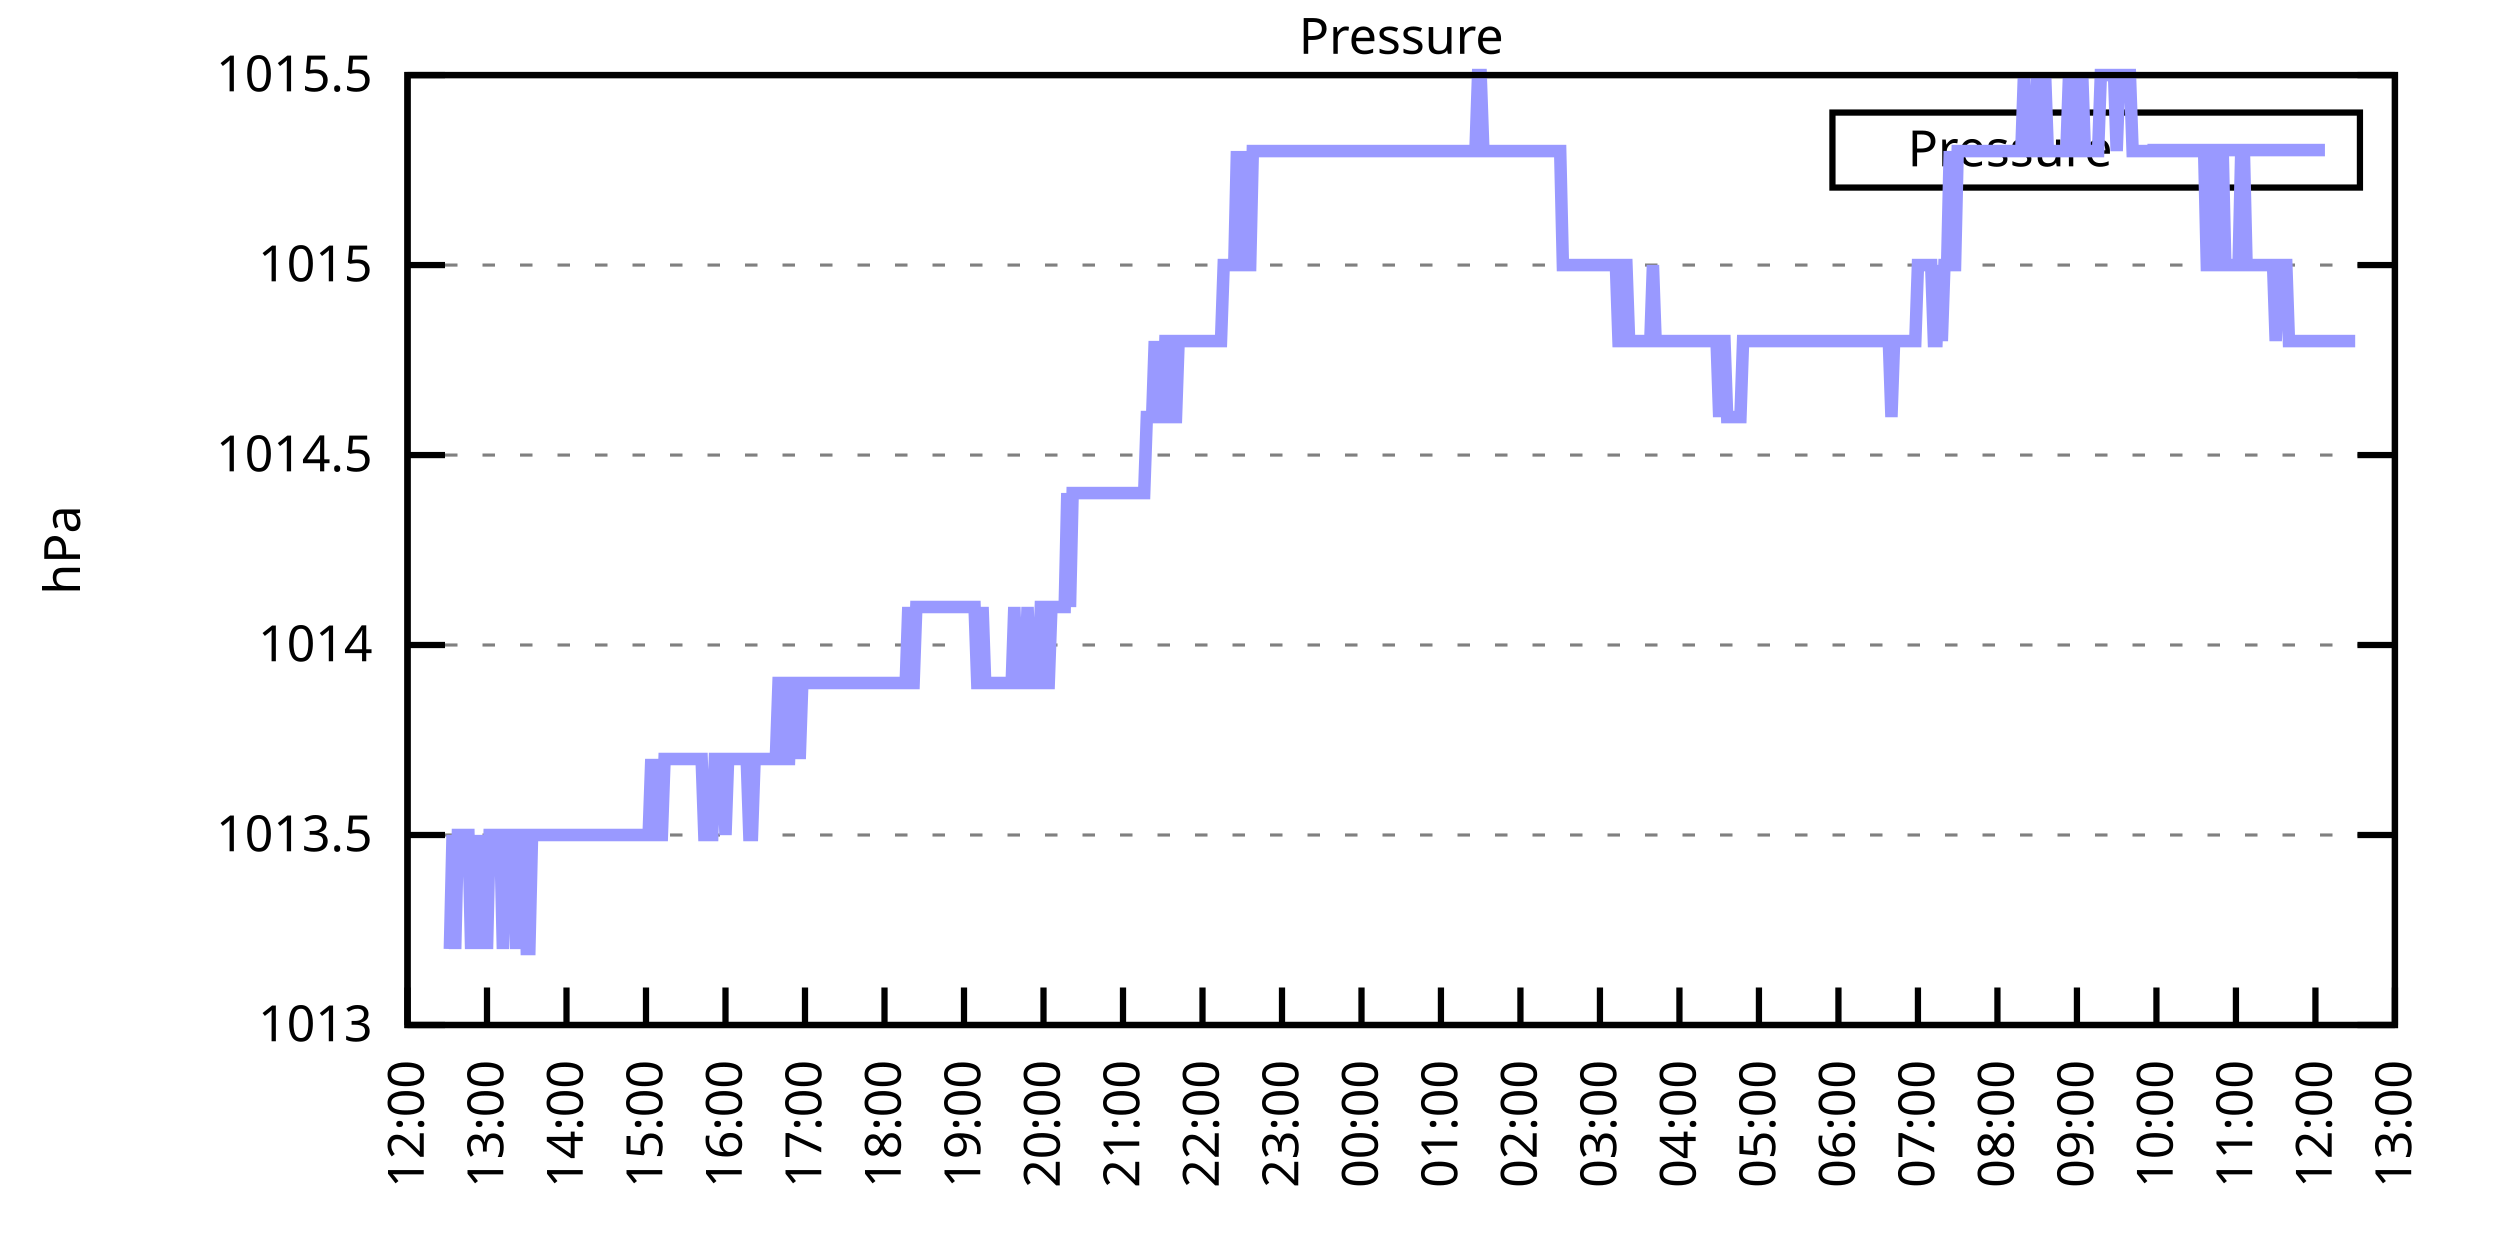
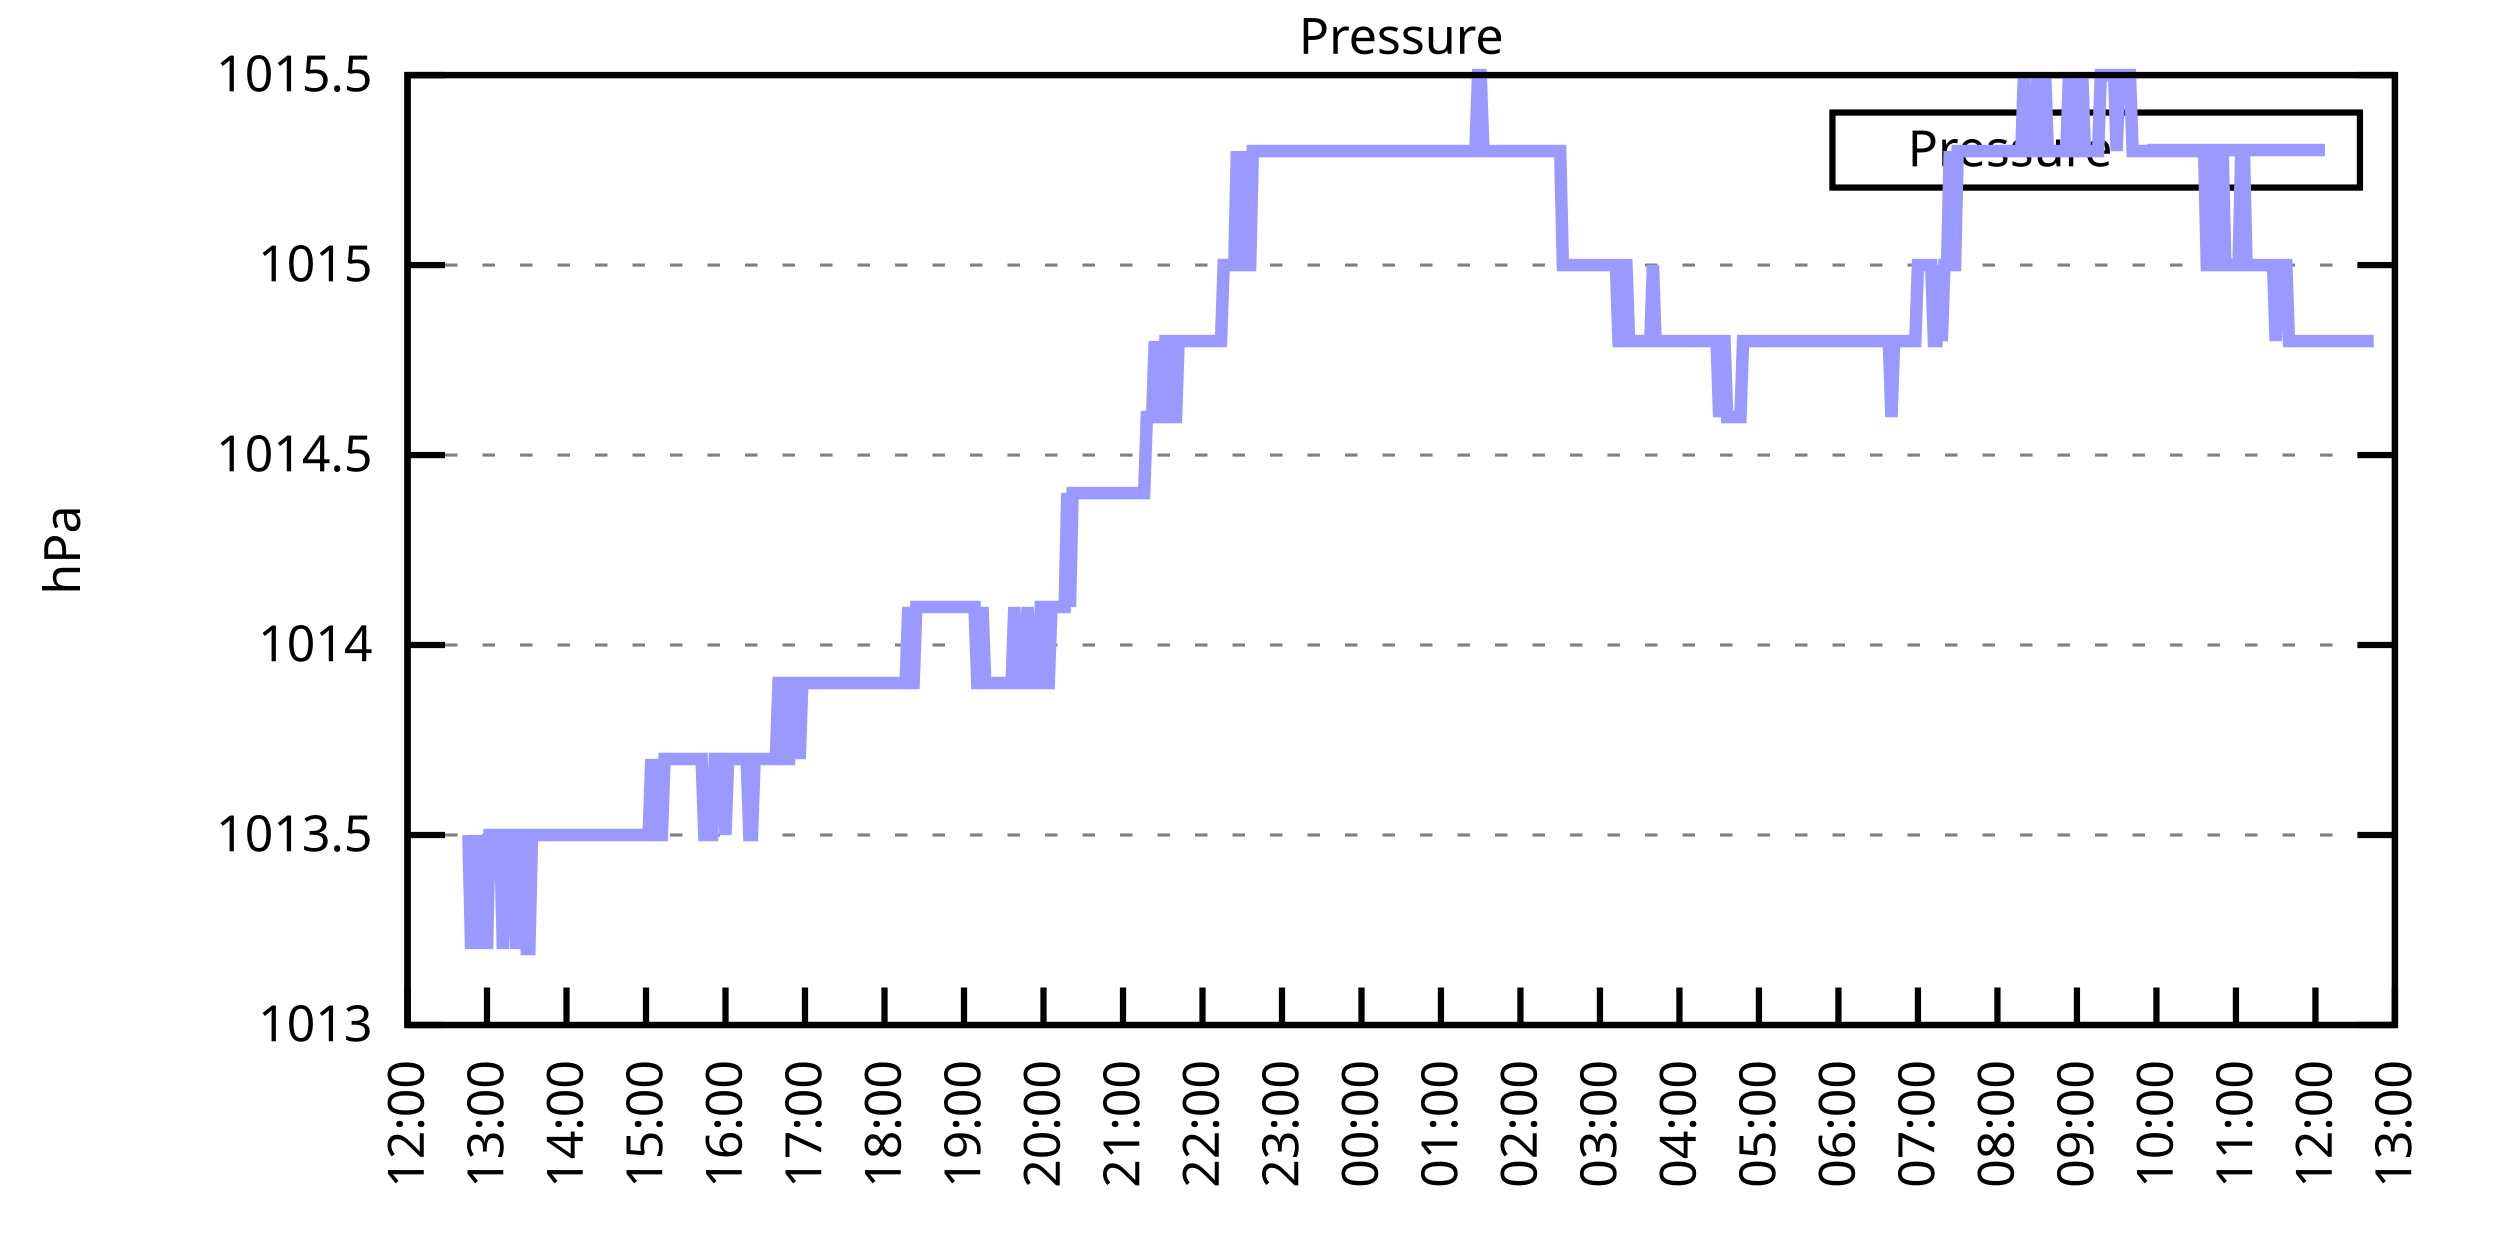
<svg xmlns="http://www.w3.org/2000/svg" xmlns:xlink="http://www.w3.org/1999/xlink" width="400" height="200" viewBox="0 0 400 200">
  <g id="gnuplot_canvas">
    <rect x="0" y="0" width="400" height="200" fill="none" />
    <defs>
      <circle id="gpDot" r="0.5" stroke-width="0.5" stroke="currentColor" />
      <path id="gpPt0" stroke-width="0.333" stroke="currentColor" d="M-1,0 h2 M0,-1 v2" />
      <path id="gpPt1" stroke-width="0.333" stroke="currentColor" d="M-1,-1 L1,1 M1,-1 L-1,1" />
      <path id="gpPt2" stroke-width="0.333" stroke="currentColor" d="M-1,0 L1,0 M0,-1 L0,1 M-1,-1 L1,1 M-1,1 L1,-1" />
      <rect id="gpPt3" stroke-width="0.333" stroke="currentColor" x="-1" y="-1" width="2" height="2" />
      <rect id="gpPt4" stroke-width="0.333" stroke="currentColor" fill="currentColor" x="-1" y="-1" width="2" height="2" />
      <circle id="gpPt5" stroke-width="0.333" stroke="currentColor" cx="0" cy="0" r="1" />
      <use xlink:href="#gpPt5" id="gpPt6" fill="currentColor" stroke="none" />
      <path id="gpPt7" stroke-width="0.333" stroke="currentColor" d="M0,-1.33 L-1.33,0.67 L1.33,0.67 z" />
      <use xlink:href="#gpPt7" id="gpPt8" fill="currentColor" stroke="none" />
      <use xlink:href="#gpPt7" id="gpPt9" stroke="currentColor" transform="rotate(180)" />
      <use xlink:href="#gpPt9" id="gpPt10" fill="currentColor" stroke="none" />
      <use xlink:href="#gpPt3" id="gpPt11" stroke="currentColor" transform="rotate(45)" />
      <use xlink:href="#gpPt11" id="gpPt12" fill="currentColor" stroke="none" />
      <path id="gpPt13" stroke-width="0.333" stroke="currentColor" d="M0,1.330 L1.265,0.411 L0.782,-1.067 L-0.782,-1.076 L-1.265,0.411 z" />
      <use xlink:href="#gpPt13" id="gpPt14" fill="currentColor" stroke="none" />
      <filter id="textbox" filterUnits="objectBoundingBox" x="0" y="0" height="1" width="1">
        <feFlood flood-color="white" flood-opacity="1" result="bgnd" />
        <feComposite in="SourceGraphic" in2="bgnd" operator="atop" />
      </filter>
      <filter id="greybox" filterUnits="objectBoundingBox" x="0" y="0" height="1" width="1">
        <feFlood flood-color="lightgrey" flood-opacity="1" result="grey" />
        <feComposite in="SourceGraphic" in2="grey" operator="atop" />
      </filter>
    </defs>
    <g fill="none" color="white" stroke="currentColor" stroke-width="1.00" stroke-linecap="butt" stroke-linejoin="miter">
</g>
    <g fill="none" color="black" stroke="currentColor" stroke-width="1.00" stroke-linecap="butt" stroke-linejoin="miter">
      <g stroke="none" shape-rendering="crispEdges">
        <polygon fill="rgb(255, 255, 255)" points="65.20,164.00 383.18,164.00 383.18,12.02 65.20,12.02 " />
      </g>
    </g>
    <g fill="none" color="black" stroke="currentColor" stroke-width="1.00" stroke-linecap="butt" stroke-linejoin="miter">
</g>
    <g fill="none" color="black" stroke="black" stroke-width="0.50" stroke-linecap="butt" stroke-linejoin="miter">
</g>
    <g fill="none" color="gray" stroke="currentColor" stroke-width="0.50" stroke-linecap="butt" stroke-linejoin="miter">
      <path stroke="gray" stroke-dasharray="2,4" class="gridline" d="M65.20,164.00 L383.19,164.00  " />
    </g>
    <g fill="none" color="gray" stroke="gray" stroke-width="1.00" stroke-linecap="butt" stroke-linejoin="miter">
</g>
    <g fill="none" color="black" stroke="currentColor" stroke-width="1.00" stroke-linecap="butt" stroke-linejoin="miter">
      <path stroke="black" d="M65.20,164.00 L71.20,164.00 M383.19,164.00 L377.19,164.00  " />
      <g transform="translate(59.60,166.60)" stroke="none" fill="black" font-family="Sans" font-size="8.00" text-anchor="end">
        <text>
          <tspan font-family="Sans"> 1013</tspan>
        </text>
      </g>
    </g>
    <g fill="none" color="black" stroke="currentColor" stroke-width="1.00" stroke-linecap="butt" stroke-linejoin="miter">
</g>
    <g fill="none" color="black" stroke="black" stroke-width="0.50" stroke-linecap="butt" stroke-linejoin="miter">
</g>
    <g fill="none" color="gray" stroke="currentColor" stroke-width="0.50" stroke-linecap="butt" stroke-linejoin="miter">
      <path stroke="gray" stroke-dasharray="2,4" class="gridline" d="M65.20,133.60 L383.19,133.60  " />
    </g>
    <g fill="none" color="gray" stroke="gray" stroke-width="1.00" stroke-linecap="butt" stroke-linejoin="miter">
</g>
    <g fill="none" color="black" stroke="currentColor" stroke-width="1.00" stroke-linecap="butt" stroke-linejoin="miter">
      <path stroke="black" d="M65.20,133.60 L71.20,133.60 M383.19,133.60 L377.19,133.60  " />
      <g transform="translate(59.60,136.20)" stroke="none" fill="black" font-family="Sans" font-size="8.00" text-anchor="end">
        <text>
          <tspan font-family="Sans"> 1013.5</tspan>
        </text>
      </g>
    </g>
    <g fill="none" color="black" stroke="currentColor" stroke-width="1.00" stroke-linecap="butt" stroke-linejoin="miter">
</g>
    <g fill="none" color="black" stroke="black" stroke-width="0.50" stroke-linecap="butt" stroke-linejoin="miter">
</g>
    <g fill="none" color="gray" stroke="currentColor" stroke-width="0.50" stroke-linecap="butt" stroke-linejoin="miter">
      <path stroke="gray" stroke-dasharray="2,4" class="gridline" d="M65.20,103.20 L383.19,103.20  " />
    </g>
    <g fill="none" color="gray" stroke="gray" stroke-width="1.00" stroke-linecap="butt" stroke-linejoin="miter">
</g>
    <g fill="none" color="black" stroke="currentColor" stroke-width="1.00" stroke-linecap="butt" stroke-linejoin="miter">
      <path stroke="black" d="M65.20,103.20 L71.20,103.20 M383.19,103.20 L377.19,103.20  " />
      <g transform="translate(59.60,105.80)" stroke="none" fill="black" font-family="Sans" font-size="8.00" text-anchor="end">
        <text>
          <tspan font-family="Sans"> 1014</tspan>
        </text>
      </g>
    </g>
    <g fill="none" color="black" stroke="currentColor" stroke-width="1.00" stroke-linecap="butt" stroke-linejoin="miter">
</g>
    <g fill="none" color="black" stroke="black" stroke-width="0.50" stroke-linecap="butt" stroke-linejoin="miter">
</g>
    <g fill="none" color="gray" stroke="currentColor" stroke-width="0.50" stroke-linecap="butt" stroke-linejoin="miter">
      <path stroke="gray" stroke-dasharray="2,4" class="gridline" d="M65.20,72.81 L383.19,72.81  " />
    </g>
    <g fill="none" color="gray" stroke="gray" stroke-width="1.00" stroke-linecap="butt" stroke-linejoin="miter">
</g>
    <g fill="none" color="black" stroke="currentColor" stroke-width="1.00" stroke-linecap="butt" stroke-linejoin="miter">
      <path stroke="black" d="M65.20,72.81 L71.20,72.81 M383.19,72.81 L377.19,72.81  " />
      <g transform="translate(59.60,75.41)" stroke="none" fill="black" font-family="Sans" font-size="8.00" text-anchor="end">
        <text>
          <tspan font-family="Sans"> 1014.5</tspan>
        </text>
      </g>
    </g>
    <g fill="none" color="black" stroke="currentColor" stroke-width="1.00" stroke-linecap="butt" stroke-linejoin="miter">
</g>
    <g fill="none" color="black" stroke="black" stroke-width="0.50" stroke-linecap="butt" stroke-linejoin="miter">
</g>
    <g fill="none" color="gray" stroke="currentColor" stroke-width="0.50" stroke-linecap="butt" stroke-linejoin="miter">
      <path stroke="gray" stroke-dasharray="2,4" class="gridline" d="M65.20,42.41 L383.19,42.41  " />
    </g>
    <g fill="none" color="gray" stroke="gray" stroke-width="1.00" stroke-linecap="butt" stroke-linejoin="miter">
</g>
    <g fill="none" color="black" stroke="currentColor" stroke-width="1.00" stroke-linecap="butt" stroke-linejoin="miter">
      <path stroke="black" d="M65.20,42.41 L71.20,42.41 M383.19,42.41 L377.19,42.41  " />
      <g transform="translate(59.60,45.01)" stroke="none" fill="black" font-family="Sans" font-size="8.00" text-anchor="end">
        <text>
          <tspan font-family="Sans"> 1015</tspan>
        </text>
      </g>
    </g>
    <g fill="none" color="black" stroke="currentColor" stroke-width="1.00" stroke-linecap="butt" stroke-linejoin="miter">
</g>
    <g fill="none" color="black" stroke="black" stroke-width="0.50" stroke-linecap="butt" stroke-linejoin="miter">
</g>
    <g fill="none" color="gray" stroke="currentColor" stroke-width="0.50" stroke-linecap="butt" stroke-linejoin="miter">
      <path stroke="gray" stroke-dasharray="2,4" class="gridline" d="M65.20,12.01 L383.19,12.01  " />
    </g>
    <g fill="none" color="gray" stroke="gray" stroke-width="1.00" stroke-linecap="butt" stroke-linejoin="miter">
</g>
    <g fill="none" color="black" stroke="currentColor" stroke-width="1.00" stroke-linecap="butt" stroke-linejoin="miter">
      <path stroke="black" d="M65.20,12.01 L71.20,12.01 M383.19,12.01 L377.19,12.01  " />
      <g transform="translate(59.60,14.61)" stroke="none" fill="black" font-family="Sans" font-size="8.00" text-anchor="end">
        <text>
          <tspan font-family="Sans"> 1015.5</tspan>
        </text>
      </g>
    </g>
    <g fill="none" color="black" stroke="currentColor" stroke-width="1.00" stroke-linecap="butt" stroke-linejoin="miter">
      <path stroke="black" d="M65.20,164.00 L65.20,158.00  " />
      <g transform="translate(67.80,169.60) rotate(270.00)" stroke="none" fill="black" font-family="Sans" font-size="8.00" text-anchor="end">
        <text>
          <tspan font-family="Sans">12:00</tspan>
        </text>
      </g>
    </g>
    <g fill="none" color="black" stroke="currentColor" stroke-width="1.00" stroke-linecap="butt" stroke-linejoin="miter">
      <path stroke="black" d="M77.92,164.00 L77.92,158.00  " />
      <g transform="translate(80.52,169.60) rotate(270.00)" stroke="none" fill="black" font-family="Sans" font-size="8.00" text-anchor="end">
        <text>
          <tspan font-family="Sans">13:00</tspan>
        </text>
      </g>
    </g>
    <g fill="none" color="black" stroke="currentColor" stroke-width="1.00" stroke-linecap="butt" stroke-linejoin="miter">
      <path stroke="black" d="M90.64,164.00 L90.64,158.00  " />
      <g transform="translate(93.24,169.60) rotate(270.00)" stroke="none" fill="black" font-family="Sans" font-size="8.00" text-anchor="end">
        <text>
          <tspan font-family="Sans">14:00</tspan>
        </text>
      </g>
    </g>
    <g fill="none" color="black" stroke="currentColor" stroke-width="1.00" stroke-linecap="butt" stroke-linejoin="miter">
      <path stroke="black" d="M103.36,164.00 L103.36,158.00  " />
      <g transform="translate(105.96,169.60) rotate(270.00)" stroke="none" fill="black" font-family="Sans" font-size="8.00" text-anchor="end">
        <text>
          <tspan font-family="Sans">15:00</tspan>
        </text>
      </g>
    </g>
    <g fill="none" color="black" stroke="currentColor" stroke-width="1.00" stroke-linecap="butt" stroke-linejoin="miter">
      <path stroke="black" d="M116.08,164.00 L116.08,158.00  " />
      <g transform="translate(118.68,169.60) rotate(270.00)" stroke="none" fill="black" font-family="Sans" font-size="8.00" text-anchor="end">
        <text>
          <tspan font-family="Sans">16:00</tspan>
        </text>
      </g>
    </g>
    <g fill="none" color="black" stroke="currentColor" stroke-width="1.00" stroke-linecap="butt" stroke-linejoin="miter">
      <path stroke="black" d="M128.80,164.00 L128.80,158.00  " />
      <g transform="translate(131.40,169.60) rotate(270.00)" stroke="none" fill="black" font-family="Sans" font-size="8.00" text-anchor="end">
        <text>
          <tspan font-family="Sans">17:00</tspan>
        </text>
      </g>
    </g>
    <g fill="none" color="black" stroke="currentColor" stroke-width="1.00" stroke-linecap="butt" stroke-linejoin="miter">
      <path stroke="black" d="M141.52,164.00 L141.52,158.00  " />
      <g transform="translate(144.12,169.60) rotate(270.00)" stroke="none" fill="black" font-family="Sans" font-size="8.00" text-anchor="end">
        <text>
          <tspan font-family="Sans">18:00</tspan>
        </text>
      </g>
    </g>
    <g fill="none" color="black" stroke="currentColor" stroke-width="1.00" stroke-linecap="butt" stroke-linejoin="miter">
      <path stroke="black" d="M154.24,164.00 L154.24,158.00  " />
      <g transform="translate(156.84,169.60) rotate(270.00)" stroke="none" fill="black" font-family="Sans" font-size="8.00" text-anchor="end">
        <text>
          <tspan font-family="Sans">19:00</tspan>
        </text>
      </g>
    </g>
    <g fill="none" color="black" stroke="currentColor" stroke-width="1.00" stroke-linecap="butt" stroke-linejoin="miter">
      <path stroke="black" d="M166.96,164.00 L166.96,158.00  " />
      <g transform="translate(169.56,169.60) rotate(270.00)" stroke="none" fill="black" font-family="Sans" font-size="8.00" text-anchor="end">
        <text>
          <tspan font-family="Sans">20:00</tspan>
        </text>
      </g>
    </g>
    <g fill="none" color="black" stroke="currentColor" stroke-width="1.00" stroke-linecap="butt" stroke-linejoin="miter">
      <path stroke="black" d="M179.68,164.00 L179.68,158.00  " />
      <g transform="translate(182.28,169.60) rotate(270.00)" stroke="none" fill="black" font-family="Sans" font-size="8.00" text-anchor="end">
        <text>
          <tspan font-family="Sans">21:00</tspan>
        </text>
      </g>
    </g>
    <g fill="none" color="black" stroke="currentColor" stroke-width="1.00" stroke-linecap="butt" stroke-linejoin="miter">
      <path stroke="black" d="M192.40,164.00 L192.40,158.00  " />
      <g transform="translate(195.00,169.60) rotate(270.00)" stroke="none" fill="black" font-family="Sans" font-size="8.00" text-anchor="end">
        <text>
          <tspan font-family="Sans">22:00</tspan>
        </text>
      </g>
    </g>
    <g fill="none" color="black" stroke="currentColor" stroke-width="1.00" stroke-linecap="butt" stroke-linejoin="miter">
      <path stroke="black" d="M205.12,164.00 L205.12,158.00  " />
      <g transform="translate(207.72,169.60) rotate(270.00)" stroke="none" fill="black" font-family="Sans" font-size="8.00" text-anchor="end">
        <text>
          <tspan font-family="Sans">23:00</tspan>
        </text>
      </g>
    </g>
    <g fill="none" color="black" stroke="currentColor" stroke-width="1.00" stroke-linecap="butt" stroke-linejoin="miter">
      <path stroke="black" d="M217.84,164.00 L217.84,158.00  " />
      <g transform="translate(220.44,169.60) rotate(270.00)" stroke="none" fill="black" font-family="Sans" font-size="8.00" text-anchor="end">
        <text>
          <tspan font-family="Sans">00:00</tspan>
        </text>
      </g>
    </g>
    <g fill="none" color="black" stroke="currentColor" stroke-width="1.00" stroke-linecap="butt" stroke-linejoin="miter">
      <path stroke="black" d="M230.55,164.00 L230.55,158.00  " />
      <g transform="translate(233.15,169.60) rotate(270.00)" stroke="none" fill="black" font-family="Sans" font-size="8.00" text-anchor="end">
        <text>
          <tspan font-family="Sans">01:00</tspan>
        </text>
      </g>
    </g>
    <g fill="none" color="black" stroke="currentColor" stroke-width="1.00" stroke-linecap="butt" stroke-linejoin="miter">
      <path stroke="black" d="M243.27,164.00 L243.27,158.00  " />
      <g transform="translate(245.87,169.60) rotate(270.00)" stroke="none" fill="black" font-family="Sans" font-size="8.00" text-anchor="end">
        <text>
          <tspan font-family="Sans">02:00</tspan>
        </text>
      </g>
    </g>
    <g fill="none" color="black" stroke="currentColor" stroke-width="1.00" stroke-linecap="butt" stroke-linejoin="miter">
      <path stroke="black" d="M255.99,164.00 L255.99,158.00  " />
      <g transform="translate(258.59,169.60) rotate(270.00)" stroke="none" fill="black" font-family="Sans" font-size="8.00" text-anchor="end">
        <text>
          <tspan font-family="Sans">03:00</tspan>
        </text>
      </g>
    </g>
    <g fill="none" color="black" stroke="currentColor" stroke-width="1.00" stroke-linecap="butt" stroke-linejoin="miter">
      <path stroke="black" d="M268.71,164.00 L268.71,158.00  " />
      <g transform="translate(271.31,169.60) rotate(270.00)" stroke="none" fill="black" font-family="Sans" font-size="8.00" text-anchor="end">
        <text>
          <tspan font-family="Sans">04:00</tspan>
        </text>
      </g>
    </g>
    <g fill="none" color="black" stroke="currentColor" stroke-width="1.00" stroke-linecap="butt" stroke-linejoin="miter">
      <path stroke="black" d="M281.43,164.00 L281.43,158.00  " />
      <g transform="translate(284.03,169.60) rotate(270.00)" stroke="none" fill="black" font-family="Sans" font-size="8.00" text-anchor="end">
        <text>
          <tspan font-family="Sans">05:00</tspan>
        </text>
      </g>
    </g>
    <g fill="none" color="black" stroke="currentColor" stroke-width="1.00" stroke-linecap="butt" stroke-linejoin="miter">
      <path stroke="black" d="M294.15,164.00 L294.15,158.00  " />
      <g transform="translate(296.75,169.60) rotate(270.00)" stroke="none" fill="black" font-family="Sans" font-size="8.00" text-anchor="end">
        <text>
          <tspan font-family="Sans">06:00</tspan>
        </text>
      </g>
    </g>
    <g fill="none" color="black" stroke="currentColor" stroke-width="1.00" stroke-linecap="butt" stroke-linejoin="miter">
      <path stroke="black" d="M306.87,164.00 L306.87,158.00  " />
      <g transform="translate(309.47,169.60) rotate(270.00)" stroke="none" fill="black" font-family="Sans" font-size="8.00" text-anchor="end">
        <text>
          <tspan font-family="Sans">07:00</tspan>
        </text>
      </g>
    </g>
    <g fill="none" color="black" stroke="currentColor" stroke-width="1.00" stroke-linecap="butt" stroke-linejoin="miter">
      <path stroke="black" d="M319.59,164.00 L319.59,158.00  " />
      <g transform="translate(322.19,169.60) rotate(270.00)" stroke="none" fill="black" font-family="Sans" font-size="8.00" text-anchor="end">
        <text>
          <tspan font-family="Sans">08:00</tspan>
        </text>
      </g>
    </g>
    <g fill="none" color="black" stroke="currentColor" stroke-width="1.00" stroke-linecap="butt" stroke-linejoin="miter">
      <path stroke="black" d="M332.31,164.00 L332.31,158.00  " />
      <g transform="translate(334.91,169.60) rotate(270.00)" stroke="none" fill="black" font-family="Sans" font-size="8.00" text-anchor="end">
        <text>
          <tspan font-family="Sans">09:00</tspan>
        </text>
      </g>
    </g>
    <g fill="none" color="black" stroke="currentColor" stroke-width="1.00" stroke-linecap="butt" stroke-linejoin="miter">
      <path stroke="black" d="M345.03,164.00 L345.03,158.00  " />
      <g transform="translate(347.63,169.60) rotate(270.00)" stroke="none" fill="black" font-family="Sans" font-size="8.00" text-anchor="end">
        <text>
          <tspan font-family="Sans">10:00</tspan>
        </text>
      </g>
    </g>
    <g fill="none" color="black" stroke="currentColor" stroke-width="1.00" stroke-linecap="butt" stroke-linejoin="miter">
      <path stroke="black" d="M357.75,164.00 L357.75,158.00  " />
      <g transform="translate(360.35,169.60) rotate(270.00)" stroke="none" fill="black" font-family="Sans" font-size="8.00" text-anchor="end">
        <text>
          <tspan font-family="Sans">11:00</tspan>
        </text>
      </g>
    </g>
    <g fill="none" color="black" stroke="currentColor" stroke-width="1.00" stroke-linecap="butt" stroke-linejoin="miter">
      <path stroke="black" d="M370.47,164.00 L370.47,158.00  " />
      <g transform="translate(373.07,169.60) rotate(270.00)" stroke="none" fill="black" font-family="Sans" font-size="8.00" text-anchor="end">
        <text>
          <tspan font-family="Sans">12:00</tspan>
        </text>
      </g>
    </g>
    <g fill="none" color="black" stroke="currentColor" stroke-width="1.00" stroke-linecap="butt" stroke-linejoin="miter">
      <path stroke="black" d="M383.19,164.00 L383.19,158.00  " />
      <g transform="translate(385.79,169.60) rotate(270.00)" stroke="none" fill="black" font-family="Sans" font-size="8.00" text-anchor="end">
        <text>
          <tspan font-family="Sans">13:00</tspan>
        </text>
      </g>
    </g>
    <g fill="none" color="black" stroke="currentColor" stroke-width="1.00" stroke-linecap="butt" stroke-linejoin="miter">
</g>
    <g fill="none" color="black" stroke="currentColor" stroke-width="1.00" stroke-linecap="butt" stroke-linejoin="miter">
      <path stroke="black" d="M65.20,12.01 L65.20,164.00 L383.19,164.00 L383.19,12.01 L65.20,12.01 Z  " />
    </g>
    <g fill="none" color="black" stroke="currentColor" stroke-width="1.00" stroke-linecap="butt" stroke-linejoin="miter">
</g>
    <g fill="none" color="black" stroke="currentColor" stroke-width="1.00" stroke-linecap="butt" stroke-linejoin="miter">
      <path stroke="black" d="M293.19,30.01 L293.19,18.01 L377.59,18.01 L377.59,30.01 L293.19,30.01 Z  " />
    </g>
    <g id="Pressure_plot_1">
      <g fill="none" color="white" stroke="black" stroke-width="2.00" stroke-linecap="butt" stroke-linejoin="miter">
</g>
      <g fill="none" color="black" stroke="currentColor" stroke-width="2.00" stroke-linecap="butt" stroke-linejoin="miter">
        <g transform="translate(337.99,26.61)" stroke="none" fill="black" font-family="Sans" font-size="8.00" text-anchor="end">
          <text>
            <tspan font-family="Sans">Pressure</tspan>
          </text>
        </g>
      </g>
      <g fill="none" color="black" stroke="currentColor" stroke-width="2.00" stroke-linecap="butt" stroke-linejoin="miter">
-         <path stroke="rgb(153, 153, 255)" d="M343.59,24.01 L371.99,24.01 M71.98,151.84 L72.41,133.60 L72.83,151.84 L73.26,133.60 L73.68,133.60 L74.10,133.60   L74.53,133.60 L74.95,133.60 L75.38,151.84 L75.80,133.60 L76.22,151.84 L76.65,133.60 L77.07,151.84 L77.50,133.60   L77.92,151.84 L78.34,133.60 L78.77,133.60 L79.19,133.60 L79.62,133.60 L80.04,133.60 L80.46,151.84 L80.89,133.60   L81.31,133.60 L81.74,133.60 L82.16,133.60 L82.58,151.84 L83.01,133.60 L83.43,133.60 L83.86,133.60 L84.28,151.84   L84.70,151.84 L85.13,133.60 L85.55,133.60 L85.98,133.60 L86.40,133.60 L86.82,133.60 L87.25,133.60 L87.67,133.60   L88.10,133.60 L88.52,133.60 L88.94,133.60 L89.37,133.60 L89.79,133.60 L90.22,133.60 L90.64,133.60 L91.06,133.60   L91.49,133.60 L91.91,133.60 L92.34,133.60 L92.76,133.60 L93.18,133.60 L93.61,133.60 L94.03,133.60 L94.46,133.60   L94.88,133.60 L95.30,133.60 L95.73,133.60 L96.15,133.60 L96.58,133.60 L97.00,133.60 L97.42,133.60 L97.85,133.60   L98.27,133.60 L98.69,133.60 L99.12,133.60 L99.54,133.60 L99.97,133.60 L100.39,133.60 L100.81,133.60 L101.24,133.60   L101.66,133.60 L102.09,133.60 L102.51,133.60 L102.93,133.60 L103.36,133.60 L103.78,133.60 L104.21,121.44 L104.63,133.60   L105.05,121.44 L105.48,133.60 L105.90,133.60 L106.33,121.44 L106.75,121.44 L107.17,121.44 L107.60,121.44 L108.02,121.44   L108.45,121.44 L108.87,121.44 L109.29,121.44 L109.72,121.44 L110.14,121.44 L110.57,121.44 L110.99,121.44 L111.41,121.44   L111.84,121.44 L112.26,121.44 L112.69,133.60 L113.11,133.60 L113.53,133.60 L113.96,133.60 L114.38,121.44 L114.81,121.44   L115.23,121.44 L115.65,121.44 L116.08,133.60 L116.50,121.44 L116.93,121.44 L117.35,121.44 L117.77,121.44 L118.20,121.44   L118.62,121.44 L119.05,121.44 L119.47,121.44 L119.89,133.60 L120.32,133.60 L120.74,121.44 L121.17,121.44 L121.59,121.44   L122.01,121.44 L122.44,121.44 L122.86,121.44 L123.29,121.44 L123.71,121.44 L124.13,121.44 L124.56,109.28 L124.98,109.28   L125.41,121.44 L125.83,121.44 L126.25,121.44 L126.68,109.28 L127.10,109.28 L127.53,109.28 L127.95,121.44 L128.37,109.28   L128.80,109.28 L129.22,109.28 L129.65,109.28 L130.07,109.28 L130.49,109.28 L130.92,109.28 L131.34,109.28 L131.77,109.28   L132.19,109.28 L132.61,109.28 L133.04,109.28 L133.46,109.28 L133.89,109.28 L134.31,109.28 L134.73,109.28 L135.16,109.28   L135.58,109.28 L136.01,109.28 L136.43,109.28 L136.85,109.28 L137.28,109.28 L137.70,109.28 L138.13,109.28 L138.55,109.28   L138.97,109.28 L139.40,109.28 L139.82,109.28 L140.25,109.28 L140.67,109.28 L141.09,109.28 L141.52,109.28 L141.94,109.28   L142.37,109.28 L142.79,109.28 L143.21,109.28 L143.64,109.28 L144.06,109.28 L144.49,109.28 L144.91,109.28 L145.33,97.12   L145.76,109.28 L146.18,109.28 L146.61,97.12 L147.03,97.12 L147.45,97.12 L147.88,97.12 L148.30,97.12 L148.73,97.12   L149.15,97.12 L149.57,97.12 L150.00,97.12 L150.42,97.12 L150.85,97.12 L151.27,97.12 L151.69,97.12 L152.12,97.12   L152.54,97.12 L152.97,97.12 L153.39,97.12 L153.81,97.12 L154.24,97.12 L154.66,97.12 L155.09,97.12 L155.51,97.12   L155.93,97.12 L156.36,109.28 L156.78,109.28 L157.21,97.12 L157.63,109.28 L158.05,109.28 L158.48,109.28 L158.90,109.28   L159.33,109.28 L159.75,109.28 L160.17,109.28 L160.60,109.28 L161.02,109.28 L161.44,109.28 L161.87,109.28 L162.29,97.12   L162.72,109.28 L163.14,109.28 L163.56,109.28 L163.99,109.28 L164.41,97.12 L164.84,109.28 L165.26,109.28 L165.68,109.28   L166.11,109.28 L166.53,97.12 L166.96,97.12 L167.38,109.28 L167.80,109.28 L168.23,97.12 L168.65,97.12 L169.08,97.12   L169.50,97.12 L169.92,97.12 L170.35,97.12 L170.77,78.89 L171.20,97.12 L171.62,78.89 L172.04,78.89 L172.47,78.89   L172.89,78.89 L173.32,78.89 L173.74,78.89 L174.16,78.89 L174.59,78.89 L175.01,78.89 L175.44,78.89 L175.86,78.89   L176.28,78.89 L176.71,78.89 L177.13,78.89 L177.56,78.89 L177.98,78.89 L178.40,78.89 L178.83,78.89 L179.25,78.89   L179.68,78.89 L180.10,78.89 L180.52,78.89 L180.95,78.89 L181.37,78.89 L181.80,78.89 L182.22,78.89 L182.64,78.89   L183.07,78.89 L183.49,66.73 L183.92,66.73 L184.34,66.73 L184.76,54.57 L185.19,66.73 L185.61,66.73 L186.04,66.73   L186.46,54.57 L186.88,54.57 L187.31,66.73 L187.73,66.73 L188.16,66.73 L188.58,54.57 L189.00,54.57 L189.43,54.57   L189.85,54.57 L190.28,54.57 L190.70,54.57 L191.12,54.57 L191.55,54.57 L191.97,54.57 L192.40,54.57 L192.82,54.57   L193.24,54.57 L193.67,54.57 L194.09,54.57 L194.52,54.57 L194.94,54.57 L195.36,54.57 L195.79,42.41 L196.21,42.41   L196.64,42.41 L197.06,42.41 L197.48,42.41 L197.91,24.17 L198.33,42.41 L198.76,24.17 L199.18,42.41 L199.60,42.41   L200.03,42.41 L200.45,24.17 L200.88,24.17 L201.30,24.17 L201.72,24.17 L202.15,24.17 L202.57,24.17 L203.00,24.17   L203.42,24.17 L203.84,24.17 L204.27,24.17 L204.69,24.17 L205.12,24.17 L205.54,24.17 L205.96,24.17 L206.39,24.17   L206.81,24.17 L207.24,24.17 L207.66,24.17 L208.08,24.17 L208.51,24.17 L208.93,24.17 L209.36,24.17 L209.78,24.17   L210.20,24.17 L210.63,24.17 L211.05,24.17 L211.48,24.17 L211.90,24.17 L212.32,24.17 L212.75,24.17 L213.17,24.17   L213.60,24.17 L214.02,24.17 L214.44,24.17 L214.87,24.17 L215.29,24.17 L215.72,24.17 L216.14,24.17 L216.56,24.17   L216.99,24.17 L217.41,24.17 L217.84,24.17 L218.26,24.17 L218.68,24.17 L219.11,24.17 L219.53,24.17 L219.96,24.17   L220.38,24.17 L220.80,24.17 L221.23,24.17 L221.65,24.17 L222.08,24.17 L222.50,24.17 L222.92,24.17 L223.35,24.17   L223.77,24.17 L224.20,24.17 L224.62,24.17 L225.04,24.17 L225.47,24.17 L225.89,24.17 L226.31,24.17 L226.74,24.17   L227.16,24.17 L227.59,24.17 L228.01,24.17 L228.43,24.17 L228.86,24.17 L229.28,24.17 L229.71,24.17 L230.13,24.17   L230.55,24.17 L230.98,24.17 L231.40,24.17 L231.83,24.17 L232.25,24.17 L232.67,24.17 L233.10,24.17 L233.52,24.17   L233.95,24.17 L234.37,24.17 L234.79,24.17 L235.22,24.17 L235.64,24.17 L236.07,24.17 L236.49,12.01 L236.91,12.01   L237.34,24.17 L237.76,24.17 L238.19,24.17 L238.61,24.17 L239.03,24.17 L239.46,24.17 L239.88,24.17 L240.31,24.17   L240.73,24.17 L241.15,24.17 L241.58,24.17 L242.00,24.17 L242.43,24.17 L242.85,24.17 L243.27,24.17 L243.70,24.17   L244.12,24.17 L244.55,24.17 L244.97,24.17 L245.39,24.17 L245.82,24.17 L246.24,24.17 L246.67,24.17 L247.09,24.17   L247.51,24.17 L247.94,24.17 L248.36,24.17 L248.79,24.17 L249.21,24.17 L249.63,24.17 L250.06,42.41 L250.48,42.41   L250.91,42.41 L251.33,42.41 L251.75,42.41 L252.18,42.41 L252.60,42.41 L253.03,42.41 L253.45,42.41 L253.87,42.41   L254.30,42.41 L254.72,42.41 L255.15,42.41 L255.57,42.41 L255.99,42.41 L256.42,42.41 L256.84,42.41 L257.27,42.41   L257.69,42.41 L258.11,42.41 L258.54,42.41 L258.96,54.57 L259.39,54.57 L259.81,42.41 L260.23,42.41 L260.66,54.57   L261.08,54.57 L261.51,54.57 L261.93,54.57 L262.35,54.57 L262.78,54.57 L263.20,54.57 L263.63,54.57 L264.05,54.57   L264.47,42.41 L264.90,54.57 L265.32,54.57 L265.75,54.57 L266.17,54.57 L266.59,54.57 L267.02,54.57 L267.44,54.57   L267.87,54.57 L268.29,54.57 L268.71,54.57 L269.14,54.57 L269.56,54.57 L269.99,54.57 L270.41,54.57 L270.83,54.57   L271.26,54.57 L271.68,54.57 L272.11,54.57 L272.53,54.57 L272.95,54.57 L273.38,54.57 L273.80,54.57 L274.23,54.57   L274.65,54.57 L275.07,66.73 L275.50,54.57 L275.92,54.57 L276.35,66.73 L276.77,66.73 L277.19,66.73 L277.62,66.73   L278.04,66.73 L278.47,66.73 L278.89,54.57 L279.31,54.57 L279.74,54.57 L280.16,54.57 L280.59,54.57 L281.01,54.57   L281.43,54.57 L281.86,54.57 L282.28,54.57 L282.71,54.57 L283.13,54.57 L283.55,54.57 L283.98,54.57 L284.40,54.57   L284.83,54.57 L285.25,54.57 L285.67,54.57 L286.10,54.57 L286.52,54.57 L286.95,54.57 L287.37,54.57 L287.79,54.57   L288.22,54.57 L288.64,54.57 L289.06,54.57 L289.49,54.57 L289.91,54.57 L290.34,54.57 L290.76,54.57 L291.18,54.57   L291.61,54.57 L292.03,54.57 L292.46,54.57 L292.88,54.57 L293.30,54.57 L293.73,54.57 L294.15,54.57 L294.58,54.57   L295.00,54.57 L295.42,54.57 L295.85,54.57 L296.27,54.57 L296.70,54.57 L297.12,54.57 L297.54,54.57 L297.97,54.57   L298.39,54.57 L298.82,54.57 L299.24,54.57 L299.66,54.57 L300.09,54.57 L300.51,54.57 L300.94,54.57 L301.36,54.57   L301.78,54.57 L302.21,54.57 L302.63,66.73 L303.06,54.57 L303.48,54.57 L303.90,54.57 L304.33,54.57 L304.75,54.57   L305.18,54.57 L305.60,54.57 L306.02,54.57 L306.45,54.57 L306.87,42.41 L307.30,42.41 L307.72,42.41 L308.14,42.41   L308.57,42.41 L308.99,42.41 L309.42,54.57 L309.84,54.57 L310.26,42.41 L310.69,54.57 L311.11,42.41 L311.54,42.41   L311.96,24.17 L312.38,42.41 L312.81,42.41 L313.23,24.17 L313.66,24.17 L314.08,24.17 L314.50,24.17 L314.93,24.17   L315.35,24.17 L315.78,24.17 L316.20,24.17 L316.62,24.17 L317.05,24.17 L317.47,24.17 L317.90,24.17 L318.32,24.17   L318.74,24.17 L319.17,24.17 L319.59,24.17 L320.02,24.17 L320.44,24.17 L320.86,24.17 L321.29,24.17 L321.71,24.17   L322.14,24.17 L322.56,24.17 L322.98,24.17 L323.41,24.17 L323.83,12.01 L324.26,24.17 L324.68,24.17 L325.10,24.17   L325.53,24.17 L325.95,12.01 L326.38,24.17 L326.80,24.17 L327.22,12.01 L327.65,24.17 L328.07,24.17 L328.50,24.17   L328.92,24.17 L329.34,24.17 L329.77,24.17 L330.19,24.17 L330.62,24.17 L331.04,12.01 L331.46,24.17 L331.89,12.01   L332.31,24.17 L332.74,24.17 L333.16,12.01 L333.58,24.17 L334.01,24.17 L334.43,24.17 L334.86,24.17 L335.28,24.17   L335.70,24.17 L336.13,12.01 L336.55,12.01 L336.98,12.01 L337.40,12.01 L337.82,12.01 L338.25,12.01 L338.67,24.17   L339.10,12.01 L339.52,12.01 L339.94,12.01 L340.37,12.01 L340.79,12.01 L341.22,24.17 L341.64,24.17 L342.06,24.17   L342.49,24.17 L342.91,24.17 L343.34,24.17 L343.76,24.17 L344.18,24.17 L344.61,24.17 L345.03,24.17 L345.46,24.17   L345.88,24.17 L346.30,24.17 L346.73,24.17 L347.15,24.17 L347.58,24.17 L348.00,24.17 L348.42,24.17 L348.85,24.17   L349.27,24.17 L349.70,24.17 L350.12,24.17 L350.54,24.17 L350.97,24.17 L351.39,24.17 L351.81,24.17 L352.24,24.17   L352.66,24.17 L353.09,42.41 L353.51,42.41 L353.93,24.17 L354.36,24.17 L354.78,42.41 L355.21,42.41 L355.63,24.17   L356.05,42.41 L356.48,42.41 L356.90,42.41 L357.33,42.41 L357.75,42.41 L358.17,42.41 L358.60,24.17 L359.02,24.17   L359.45,42.41 L359.87,42.41 L360.29,42.41 L360.72,42.41 L361.14,42.41 L361.57,42.41 L361.99,42.41 L362.41,42.41   L362.84,42.41 L363.26,42.41 L363.69,42.41 L364.11,54.57 L364.53,42.41 L364.96,42.41 L365.38,42.41 L365.81,42.41   L366.23,54.57 L366.65,54.57 L367.08,54.57 L367.50,54.57 L367.93,54.57 L368.35,54.57 L368.77,54.57 L369.20,54.57   L369.62,54.57 L370.05,54.57 L370.47,54.57 L370.89,54.57 L371.32,54.57 L371.74,54.57 L372.17,54.57 L372.59,54.57   L373.01,54.57 L373.44,54.57 L373.86,54.57 L374.29,54.57 L374.71,54.57 L375.13,54.57 L375.56,54.57 L375.98,54.57   L376.41,54.57 L376.83,54.57  " />
+         <path stroke="rgb(153, 153, 255)" d="M343.59,24.01 L371.99,24.01 M74.95,133.60 L75.38,151.84 L75.80,133.60 L76.22,151.84 L76.65,133.60 L77.07,151.84   L77.50,133.60 L77.92,151.84 L78.34,133.60 L78.77,133.60 L79.19,133.60 L79.62,133.60 L80.04,133.60 L80.46,151.84   L80.89,133.60 L81.31,133.60 L81.74,133.60 L82.16,133.60 L82.58,151.84 L83.01,133.60 L83.43,133.60 L83.86,133.60   L84.28,151.84 L84.70,151.84 L85.13,133.60 L85.55,133.60 L85.98,133.60 L86.40,133.60 L86.82,133.60 L87.25,133.60   L87.67,133.60 L88.10,133.60 L88.52,133.60 L88.94,133.60 L89.37,133.60 L89.79,133.60 L90.22,133.60 L90.64,133.60   L91.06,133.60 L91.49,133.60 L91.91,133.60 L92.34,133.60 L92.76,133.60 L93.18,133.60 L93.61,133.60 L94.03,133.60   L94.46,133.60 L94.88,133.60 L95.30,133.60 L95.73,133.60 L96.15,133.60 L96.58,133.60 L97.00,133.60 L97.42,133.60   L97.85,133.60 L98.27,133.60 L98.69,133.60 L99.12,133.60 L99.54,133.60 L99.97,133.60 L100.39,133.60 L100.81,133.60   L101.24,133.60 L101.66,133.60 L102.09,133.60 L102.51,133.60 L102.93,133.60 L103.36,133.60 L103.78,133.60 L104.21,121.44   L104.63,133.60 L105.05,121.44 L105.48,133.60 L105.90,133.60 L106.33,121.44 L106.75,121.44 L107.17,121.44 L107.60,121.44   L108.02,121.44 L108.45,121.44 L108.87,121.44 L109.29,121.44 L109.72,121.44 L110.14,121.44 L110.57,121.44 L110.99,121.44   L111.41,121.44 L111.84,121.44 L112.26,121.44 L112.69,133.60 L113.11,133.60 L113.53,133.60 L113.96,133.60 L114.38,121.44   L114.81,121.44 L115.23,121.44 L115.65,121.44 L116.08,133.60 L116.50,121.44 L116.93,121.44 L117.35,121.44 L117.77,121.44   L118.20,121.44 L118.62,121.44 L119.05,121.44 L119.47,121.44 L119.89,133.60 L120.32,133.60 L120.74,121.44 L121.17,121.44   L121.59,121.44 L122.01,121.44 L122.44,121.44 L122.86,121.44 L123.29,121.44 L123.71,121.44 L124.13,121.44 L124.56,109.28   L124.98,109.28 L125.41,121.44 L125.83,121.44 L126.25,121.44 L126.68,109.28 L127.10,109.28 L127.53,109.28 L127.95,121.44   L128.37,109.28 L128.80,109.28 L129.22,109.28 L129.65,109.28 L130.07,109.28 L130.49,109.28 L130.92,109.28 L131.34,109.28   L131.77,109.28 L132.19,109.28 L132.61,109.28 L133.04,109.28 L133.46,109.28 L133.89,109.28 L134.31,109.28 L134.73,109.28   L135.16,109.28 L135.58,109.28 L136.01,109.28 L136.43,109.28 L136.85,109.28 L137.28,109.28 L137.70,109.28 L138.13,109.28   L138.55,109.28 L138.97,109.28 L139.40,109.28 L139.82,109.28 L140.25,109.28 L140.67,109.28 L141.09,109.28 L141.52,109.28   L141.94,109.28 L142.37,109.28 L142.79,109.28 L143.21,109.28 L143.64,109.28 L144.06,109.28 L144.49,109.28 L144.91,109.28   L145.33,97.12 L145.76,109.28 L146.18,109.28 L146.61,97.12 L147.03,97.12 L147.45,97.12 L147.88,97.12 L148.30,97.12   L148.73,97.12 L149.15,97.12 L149.57,97.12 L150.00,97.12 L150.42,97.12 L150.85,97.12 L151.27,97.12 L151.69,97.12   L152.12,97.12 L152.54,97.12 L152.97,97.12 L153.39,97.12 L153.81,97.12 L154.24,97.12 L154.66,97.12 L155.09,97.12   L155.51,97.12 L155.93,97.12 L156.36,109.28 L156.78,109.28 L157.21,97.12 L157.63,109.28 L158.05,109.28 L158.48,109.28   L158.90,109.28 L159.33,109.28 L159.75,109.28 L160.17,109.28 L160.60,109.28 L161.02,109.28 L161.44,109.28 L161.87,109.28   L162.29,97.12 L162.72,109.28 L163.14,109.28 L163.56,109.28 L163.99,109.28 L164.41,97.12 L164.84,109.28 L165.26,109.28   L165.68,109.28 L166.11,109.28 L166.53,97.12 L166.96,97.12 L167.38,109.28 L167.80,109.28 L168.23,97.12 L168.65,97.12   L169.08,97.12 L169.50,97.12 L169.92,97.12 L170.35,97.12 L170.77,78.89 L171.20,97.12 L171.62,78.89 L172.04,78.89   L172.47,78.89 L172.89,78.89 L173.32,78.89 L173.74,78.89 L174.16,78.89 L174.59,78.89 L175.01,78.89 L175.44,78.89   L175.86,78.89 L176.28,78.89 L176.71,78.89 L177.13,78.89 L177.56,78.89 L177.98,78.89 L178.40,78.89 L178.83,78.89   L179.25,78.89 L179.68,78.89 L180.10,78.89 L180.52,78.89 L180.95,78.89 L181.37,78.89 L181.80,78.89 L182.22,78.89   L182.64,78.89 L183.07,78.89 L183.49,66.73 L183.92,66.73 L184.34,66.73 L184.76,54.57 L185.19,66.73 L185.61,66.73   L186.04,66.73 L186.46,54.57 L186.88,54.57 L187.31,66.73 L187.73,66.73 L188.16,66.73 L188.58,54.57 L189.00,54.57   L189.43,54.57 L189.85,54.57 L190.28,54.57 L190.70,54.57 L191.12,54.57 L191.55,54.57 L191.97,54.57 L192.40,54.57   L192.82,54.57 L193.24,54.57 L193.67,54.57 L194.09,54.57 L194.52,54.57 L194.94,54.57 L195.36,54.57 L195.79,42.41   L196.21,42.41 L196.64,42.41 L197.06,42.41 L197.48,42.41 L197.91,24.17 L198.33,42.41 L198.76,24.17 L199.18,42.41   L199.60,42.41 L200.03,42.41 L200.45,24.17 L200.88,24.17 L201.30,24.17 L201.72,24.17 L202.15,24.17 L202.57,24.17   L203.00,24.17 L203.42,24.17 L203.84,24.17 L204.27,24.17 L204.69,24.17 L205.12,24.17 L205.54,24.17 L205.96,24.17   L206.39,24.17 L206.81,24.17 L207.24,24.17 L207.66,24.17 L208.08,24.17 L208.51,24.17 L208.93,24.17 L209.36,24.17   L209.78,24.17 L210.20,24.17 L210.63,24.17 L211.05,24.17 L211.48,24.17 L211.90,24.17 L212.32,24.17 L212.75,24.17   L213.17,24.17 L213.60,24.17 L214.02,24.17 L214.44,24.17 L214.87,24.17 L215.29,24.17 L215.72,24.17 L216.14,24.17   L216.56,24.17 L216.99,24.17 L217.41,24.17 L217.84,24.17 L218.26,24.17 L218.68,24.17 L219.11,24.17 L219.53,24.17   L219.96,24.17 L220.38,24.17 L220.80,24.17 L221.23,24.17 L221.65,24.17 L222.08,24.17 L222.50,24.17 L222.92,24.17   L223.35,24.17 L223.77,24.17 L224.20,24.17 L224.62,24.17 L225.04,24.17 L225.47,24.17 L225.89,24.17 L226.31,24.17   L226.74,24.17 L227.16,24.17 L227.59,24.17 L228.01,24.17 L228.43,24.17 L228.86,24.17 L229.28,24.17 L229.71,24.17   L230.13,24.17 L230.55,24.17 L230.98,24.17 L231.40,24.17 L231.83,24.17 L232.25,24.17 L232.67,24.17 L233.10,24.17   L233.52,24.17 L233.95,24.17 L234.37,24.17 L234.79,24.17 L235.22,24.17 L235.64,24.17 L236.07,24.17 L236.49,12.01   L236.91,12.01 L237.34,24.17 L237.76,24.17 L238.19,24.17 L238.61,24.17 L239.03,24.17 L239.46,24.17 L239.88,24.17   L240.31,24.17 L240.73,24.17 L241.15,24.17 L241.58,24.17 L242.00,24.17 L242.43,24.17 L242.85,24.17 L243.27,24.17   L243.70,24.17 L244.12,24.17 L244.55,24.17 L244.97,24.17 L245.39,24.17 L245.82,24.17 L246.24,24.17 L246.67,24.17   L247.09,24.17 L247.51,24.17 L247.94,24.17 L248.36,24.17 L248.79,24.17 L249.21,24.17 L249.63,24.17 L250.06,42.41   L250.48,42.41 L250.91,42.41 L251.33,42.41 L251.75,42.41 L252.18,42.41 L252.60,42.41 L253.03,42.41 L253.45,42.41   L253.87,42.41 L254.30,42.41 L254.72,42.41 L255.15,42.41 L255.57,42.41 L255.99,42.41 L256.42,42.41 L256.84,42.41   L257.27,42.41 L257.69,42.41 L258.11,42.41 L258.54,42.41 L258.96,54.57 L259.39,54.57 L259.81,42.41 L260.23,42.41   L260.66,54.57 L261.08,54.57 L261.51,54.57 L261.93,54.57 L262.35,54.57 L262.78,54.57 L263.20,54.57 L263.63,54.57   L264.05,54.57 L264.47,42.41 L264.90,54.57 L265.32,54.57 L265.75,54.57 L266.17,54.57 L266.59,54.57 L267.02,54.57   L267.44,54.57 L267.87,54.57 L268.29,54.57 L268.71,54.57 L269.14,54.57 L269.56,54.57 L269.99,54.57 L270.41,54.57   L270.83,54.57 L271.26,54.57 L271.68,54.57 L272.11,54.57 L272.53,54.57 L272.95,54.57 L273.38,54.57 L273.80,54.57   L274.23,54.57 L274.65,54.57 L275.07,66.73 L275.50,54.57 L275.92,54.57 L276.35,66.73 L276.77,66.73 L277.19,66.73   L277.62,66.73 L278.04,66.73 L278.47,66.73 L278.89,54.57 L279.31,54.57 L279.74,54.57 L280.16,54.57 L280.59,54.57   L281.01,54.57 L281.43,54.57 L281.86,54.57 L282.28,54.57 L282.71,54.57 L283.13,54.57 L283.55,54.57 L283.98,54.57   L284.40,54.57 L284.83,54.57 L285.25,54.57 L285.67,54.57 L286.10,54.57 L286.52,54.57 L286.95,54.57 L287.37,54.57   L287.79,54.57 L288.22,54.57 L288.64,54.57 L289.06,54.57 L289.49,54.57 L289.91,54.57 L290.34,54.57 L290.76,54.57   L291.18,54.57 L291.61,54.57 L292.03,54.57 L292.46,54.57 L292.88,54.57 L293.30,54.57 L293.73,54.57 L294.15,54.57   L294.58,54.57 L295.00,54.57 L295.42,54.57 L295.85,54.57 L296.27,54.57 L296.70,54.57 L297.12,54.57 L297.54,54.57   L297.97,54.57 L298.39,54.57 L298.82,54.57 L299.24,54.57 L299.66,54.57 L300.09,54.57 L300.51,54.57 L300.94,54.57   L301.36,54.57 L301.78,54.57 L302.21,54.57 L302.63,66.73 L303.06,54.57 L303.48,54.57 L303.90,54.57 L304.33,54.57   L304.75,54.57 L305.18,54.57 L305.60,54.57 L306.02,54.57 L306.45,54.57 L306.87,42.41 L307.30,42.41 L307.72,42.41   L308.14,42.41 L308.57,42.41 L308.99,42.41 L309.42,54.57 L309.84,54.57 L310.26,42.41 L310.69,54.57 L311.11,42.41   L311.54,42.41 L311.96,24.17 L312.38,42.41 L312.81,42.41 L313.23,24.17 L313.66,24.17 L314.08,24.17 L314.50,24.17   L314.93,24.17 L315.35,24.17 L315.78,24.17 L316.20,24.17 L316.62,24.17 L317.05,24.17 L317.47,24.17 L317.90,24.17   L318.32,24.17 L318.74,24.17 L319.17,24.17 L319.59,24.17 L320.02,24.17 L320.44,24.17 L320.86,24.17 L321.29,24.17   L321.71,24.17 L322.14,24.17 L322.56,24.17 L322.98,24.17 L323.41,24.17 L323.83,12.01 L324.26,24.17 L324.68,24.17   L325.10,24.17 L325.53,24.17 L325.95,12.01 L326.38,24.17 L326.80,24.17 L327.22,12.01 L327.65,24.17 L328.07,24.17   L328.50,24.17 L328.92,24.17 L329.34,24.17 L329.77,24.17 L330.19,24.17 L330.62,24.17 L331.04,12.01 L331.46,24.17   L331.89,12.01 L332.31,24.17 L332.74,24.17 L333.16,12.01 L333.58,24.17 L334.01,24.17 L334.43,24.17 L334.86,24.17   L335.28,24.17 L335.70,24.17 L336.13,12.01 L336.55,12.01 L336.98,12.01 L337.40,12.01 L337.82,12.01 L338.25,12.01   L338.67,24.17 L339.10,12.01 L339.52,12.01 L339.94,12.01 L340.37,12.01 L340.79,12.01 L341.22,24.17 L341.64,24.17   L342.06,24.17 L342.49,24.17 L342.91,24.17 L343.34,24.17 L343.76,24.17 L344.18,24.17 L344.61,24.17 L345.03,24.17   L345.46,24.17 L345.88,24.17 L346.30,24.17 L346.73,24.17 L347.15,24.17 L347.58,24.17 L348.00,24.17 L348.42,24.17   L348.85,24.17 L349.27,24.17 L349.70,24.17 L350.12,24.17 L350.54,24.17 L350.97,24.17 L351.39,24.17 L351.81,24.17   L352.24,24.17 L352.66,24.17 L353.09,42.41 L353.51,42.41 L353.93,24.17 L354.36,24.17 L354.78,42.41 L355.21,42.41   L355.63,24.17 L356.05,42.41 L356.48,42.41 L356.90,42.41 L357.33,42.41 L357.75,42.41 L358.17,42.41 L358.60,24.17   L359.02,24.17 L359.45,42.41 L359.87,42.41 L360.29,42.41 L360.72,42.41 L361.14,42.41 L361.57,42.41 L361.99,42.41   L362.41,42.41 L362.84,42.41 L363.26,42.41 L363.69,42.41 L364.11,54.57 L364.53,42.41 L364.96,42.41 L365.38,42.41   L365.81,42.41 L366.23,54.57 L366.65,54.57 L367.08,54.57 L367.50,54.57 L367.93,54.57 L368.35,54.57 L368.77,54.57   L369.20,54.57 L369.62,54.57 L370.05,54.57 L370.47,54.57 L370.89,54.57 L371.32,54.57 L371.74,54.57 L372.17,54.57   L372.59,54.57 L373.01,54.57 L373.44,54.57 L373.86,54.57 L374.29,54.57 L374.71,54.57 L375.13,54.57 L375.56,54.57   L375.98,54.57 L376.41,54.57 L376.83,54.57 L377.25,54.57 L377.68,54.57 L378.10,54.57 L378.53,54.57 L378.95,54.57   L379.37,54.57 L379.80,54.57  " />
      </g>
    </g>
    <g fill="none" color="black" stroke="currentColor" stroke-width="2.00" stroke-linecap="butt" stroke-linejoin="miter">
</g>
    <g fill="none" color="black" stroke="black" stroke-width="1.00" stroke-linecap="butt" stroke-linejoin="miter">
</g>
    <g fill="none" color="black" stroke="currentColor" stroke-width="1.00" stroke-linecap="butt" stroke-linejoin="miter">
      <path stroke="black" d="M65.20,12.01 L65.20,164.00 L383.19,164.00 L383.19,12.01 L65.20,12.01 Z  " />
      <g transform="translate(12.80,88.01) rotate(270.00)" stroke="none" fill="black" font-family="Sans" font-size="8.00" text-anchor="middle">
        <text>
          <tspan font-family="Sans">hPa</tspan>
        </text>
      </g>
    </g>
    <g fill="none" color="black" stroke="currentColor" stroke-width="1.00" stroke-linecap="butt" stroke-linejoin="miter">
</g>
    <g fill="none" color="black" stroke="currentColor" stroke-width="1.00" stroke-linecap="butt" stroke-linejoin="miter">
      <g transform="translate(224.19,8.61)" stroke="none" fill="black" font-family="Sans" font-size="8.00" text-anchor="middle">
        <text>
          <tspan font-family="Sans">Pressure</tspan>
        </text>
      </g>
    </g>
    <g fill="none" color="black" stroke="currentColor" stroke-width="1.00" stroke-linecap="butt" stroke-linejoin="miter">
</g>
  </g>
</svg>
